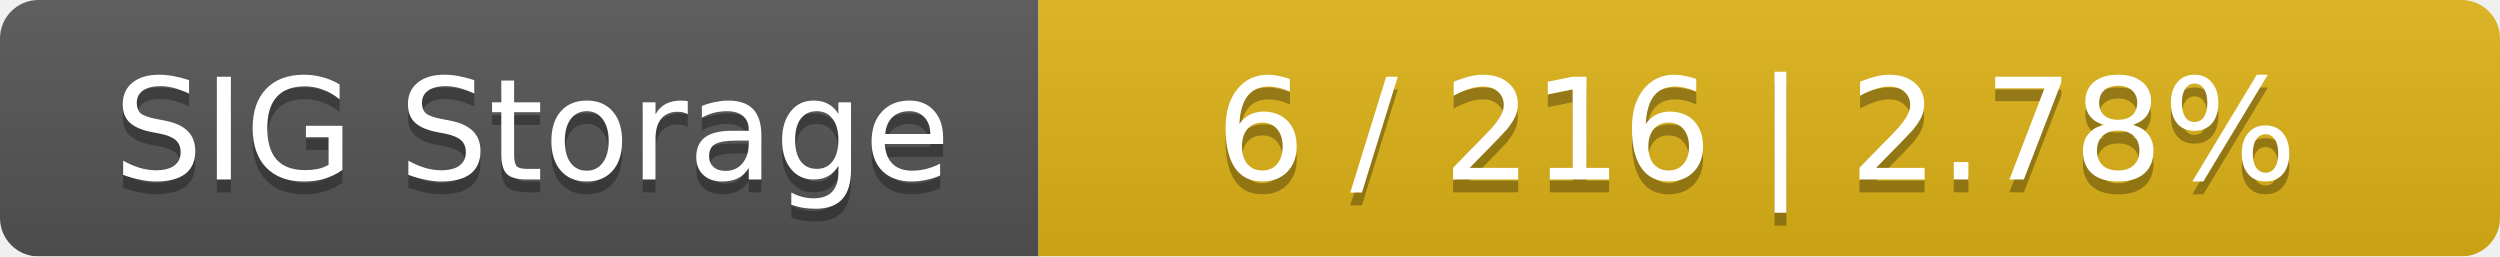
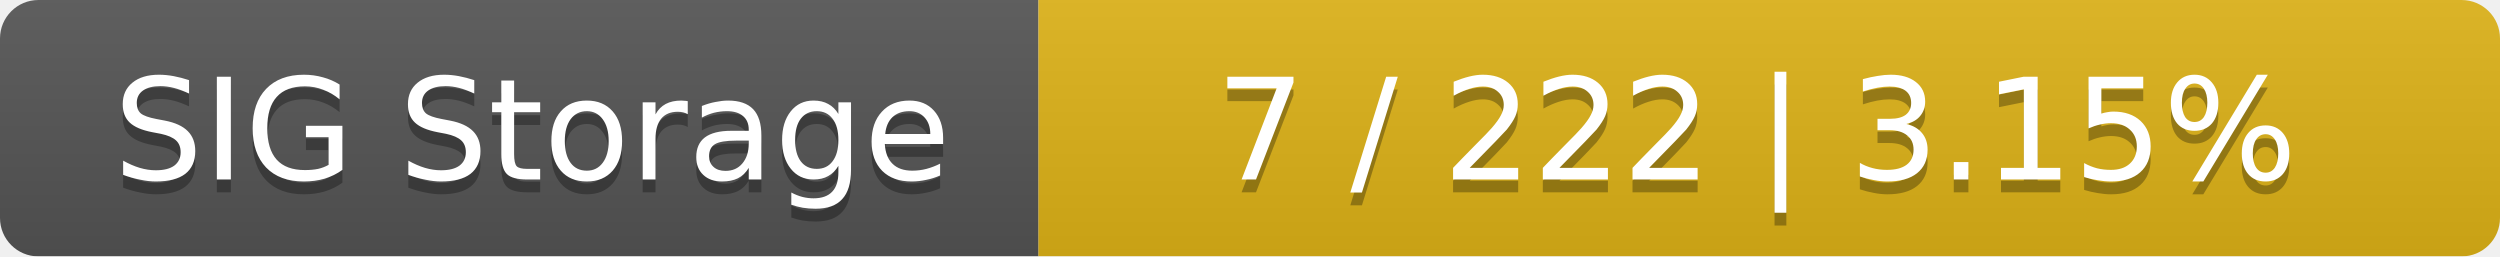
<svg xmlns="http://www.w3.org/2000/svg" width="195" height="20">
  <linearGradient id="smooth" x2="0" y2="100%">
    <stop offset="0" stop-color="#bbb" stop-opacity=".1" />
    <stop offset="1" stop-opacity=".1" />
  </linearGradient>
  <mask id="round">
    <rect width="195" height="20" rx="3" fill="#fff" />
  </mask>
  <g mask="url(#round)">
    <rect width="81" height="20" fill="#555" />
    <rect x="81" width="114" height="20" fill="#dfb317" />
    <rect width="195" height="20" fill="url(#smooth)" />
  </g>
  <g fill="#fff" text-anchor="middle" font-family="DejaVu Sans,Verdana,Geneva,sans-serif" font-size="11">
    <text x="41.5" y="15" fill="#010101" fill-opacity=".3">SIG Storage</text>
    <text x="41.5" y="14">SIG Storage</text>
-     <text x="137" y="15" fill="#010101" fill-opacity=".3">6 / 216    |    2.78%</text>
-     <text x="137" y="14">6 / 216    |    2.78%</text>
+     <text x="137" y="15" fill="#010101" fill-opacity=".3">7 / 222    |    3.15%</text>
+     <text x="137" y="14">7 / 222    |    3.15%</text>
  </g>
</svg>
